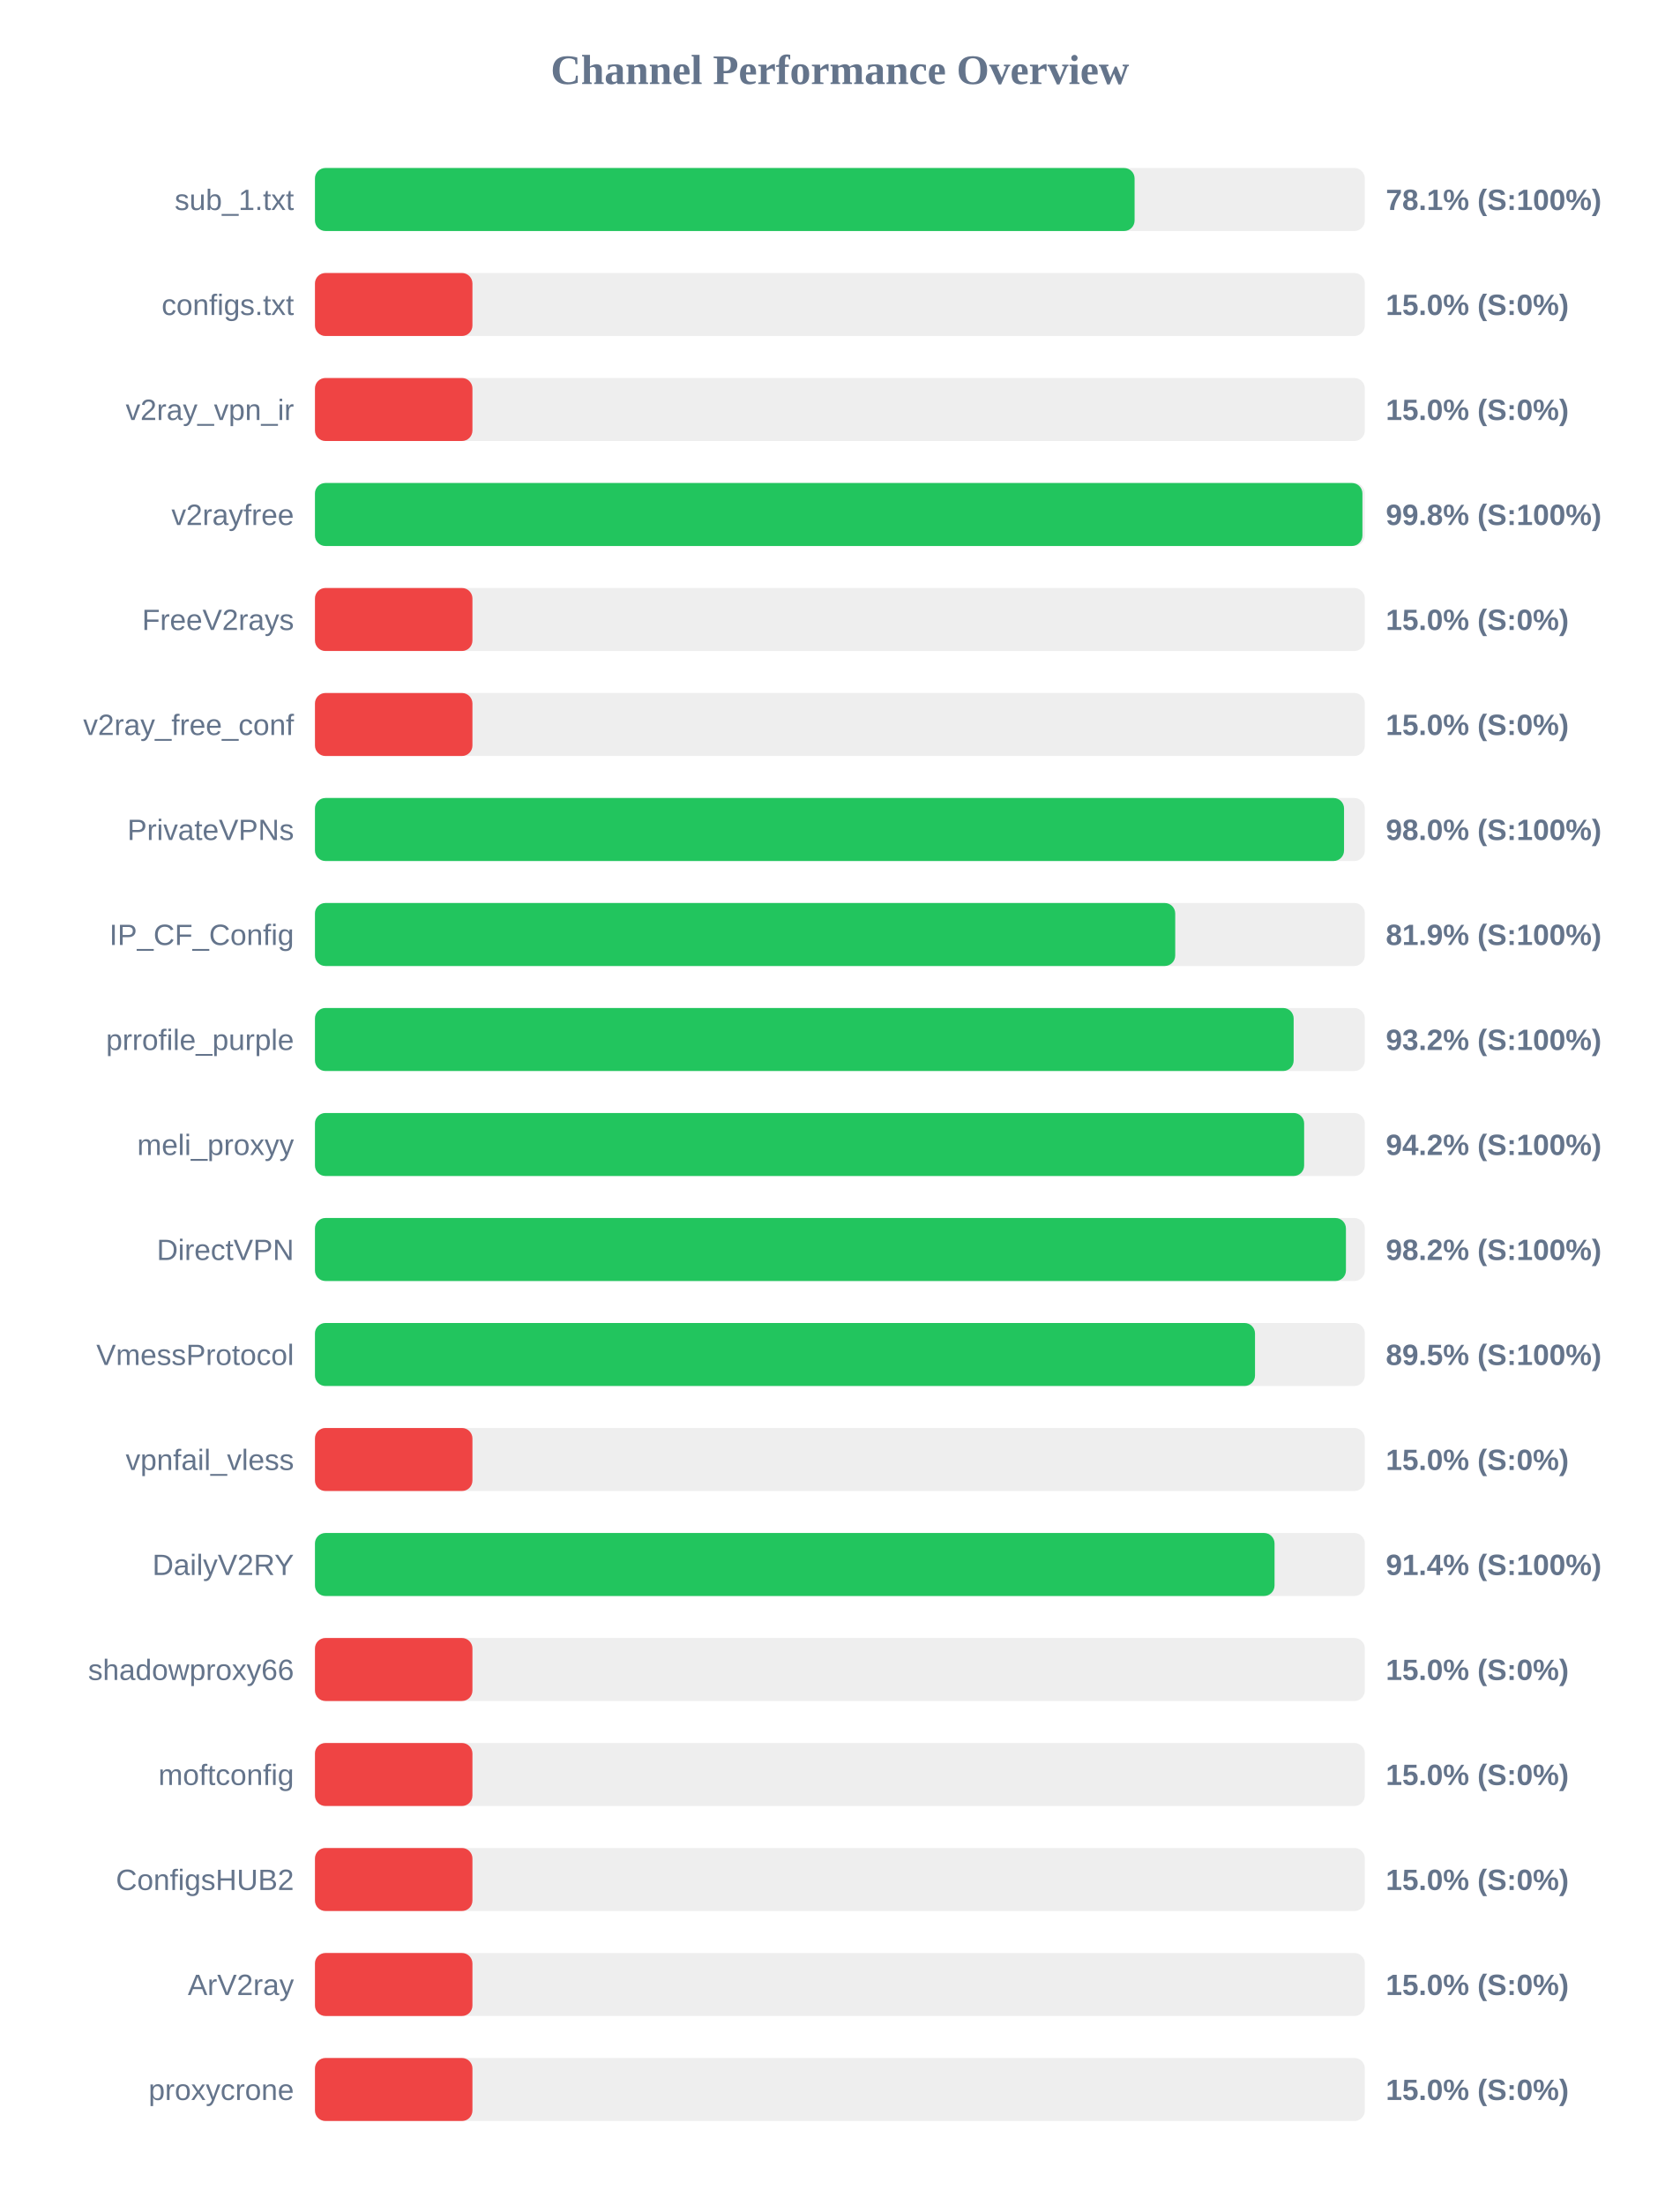
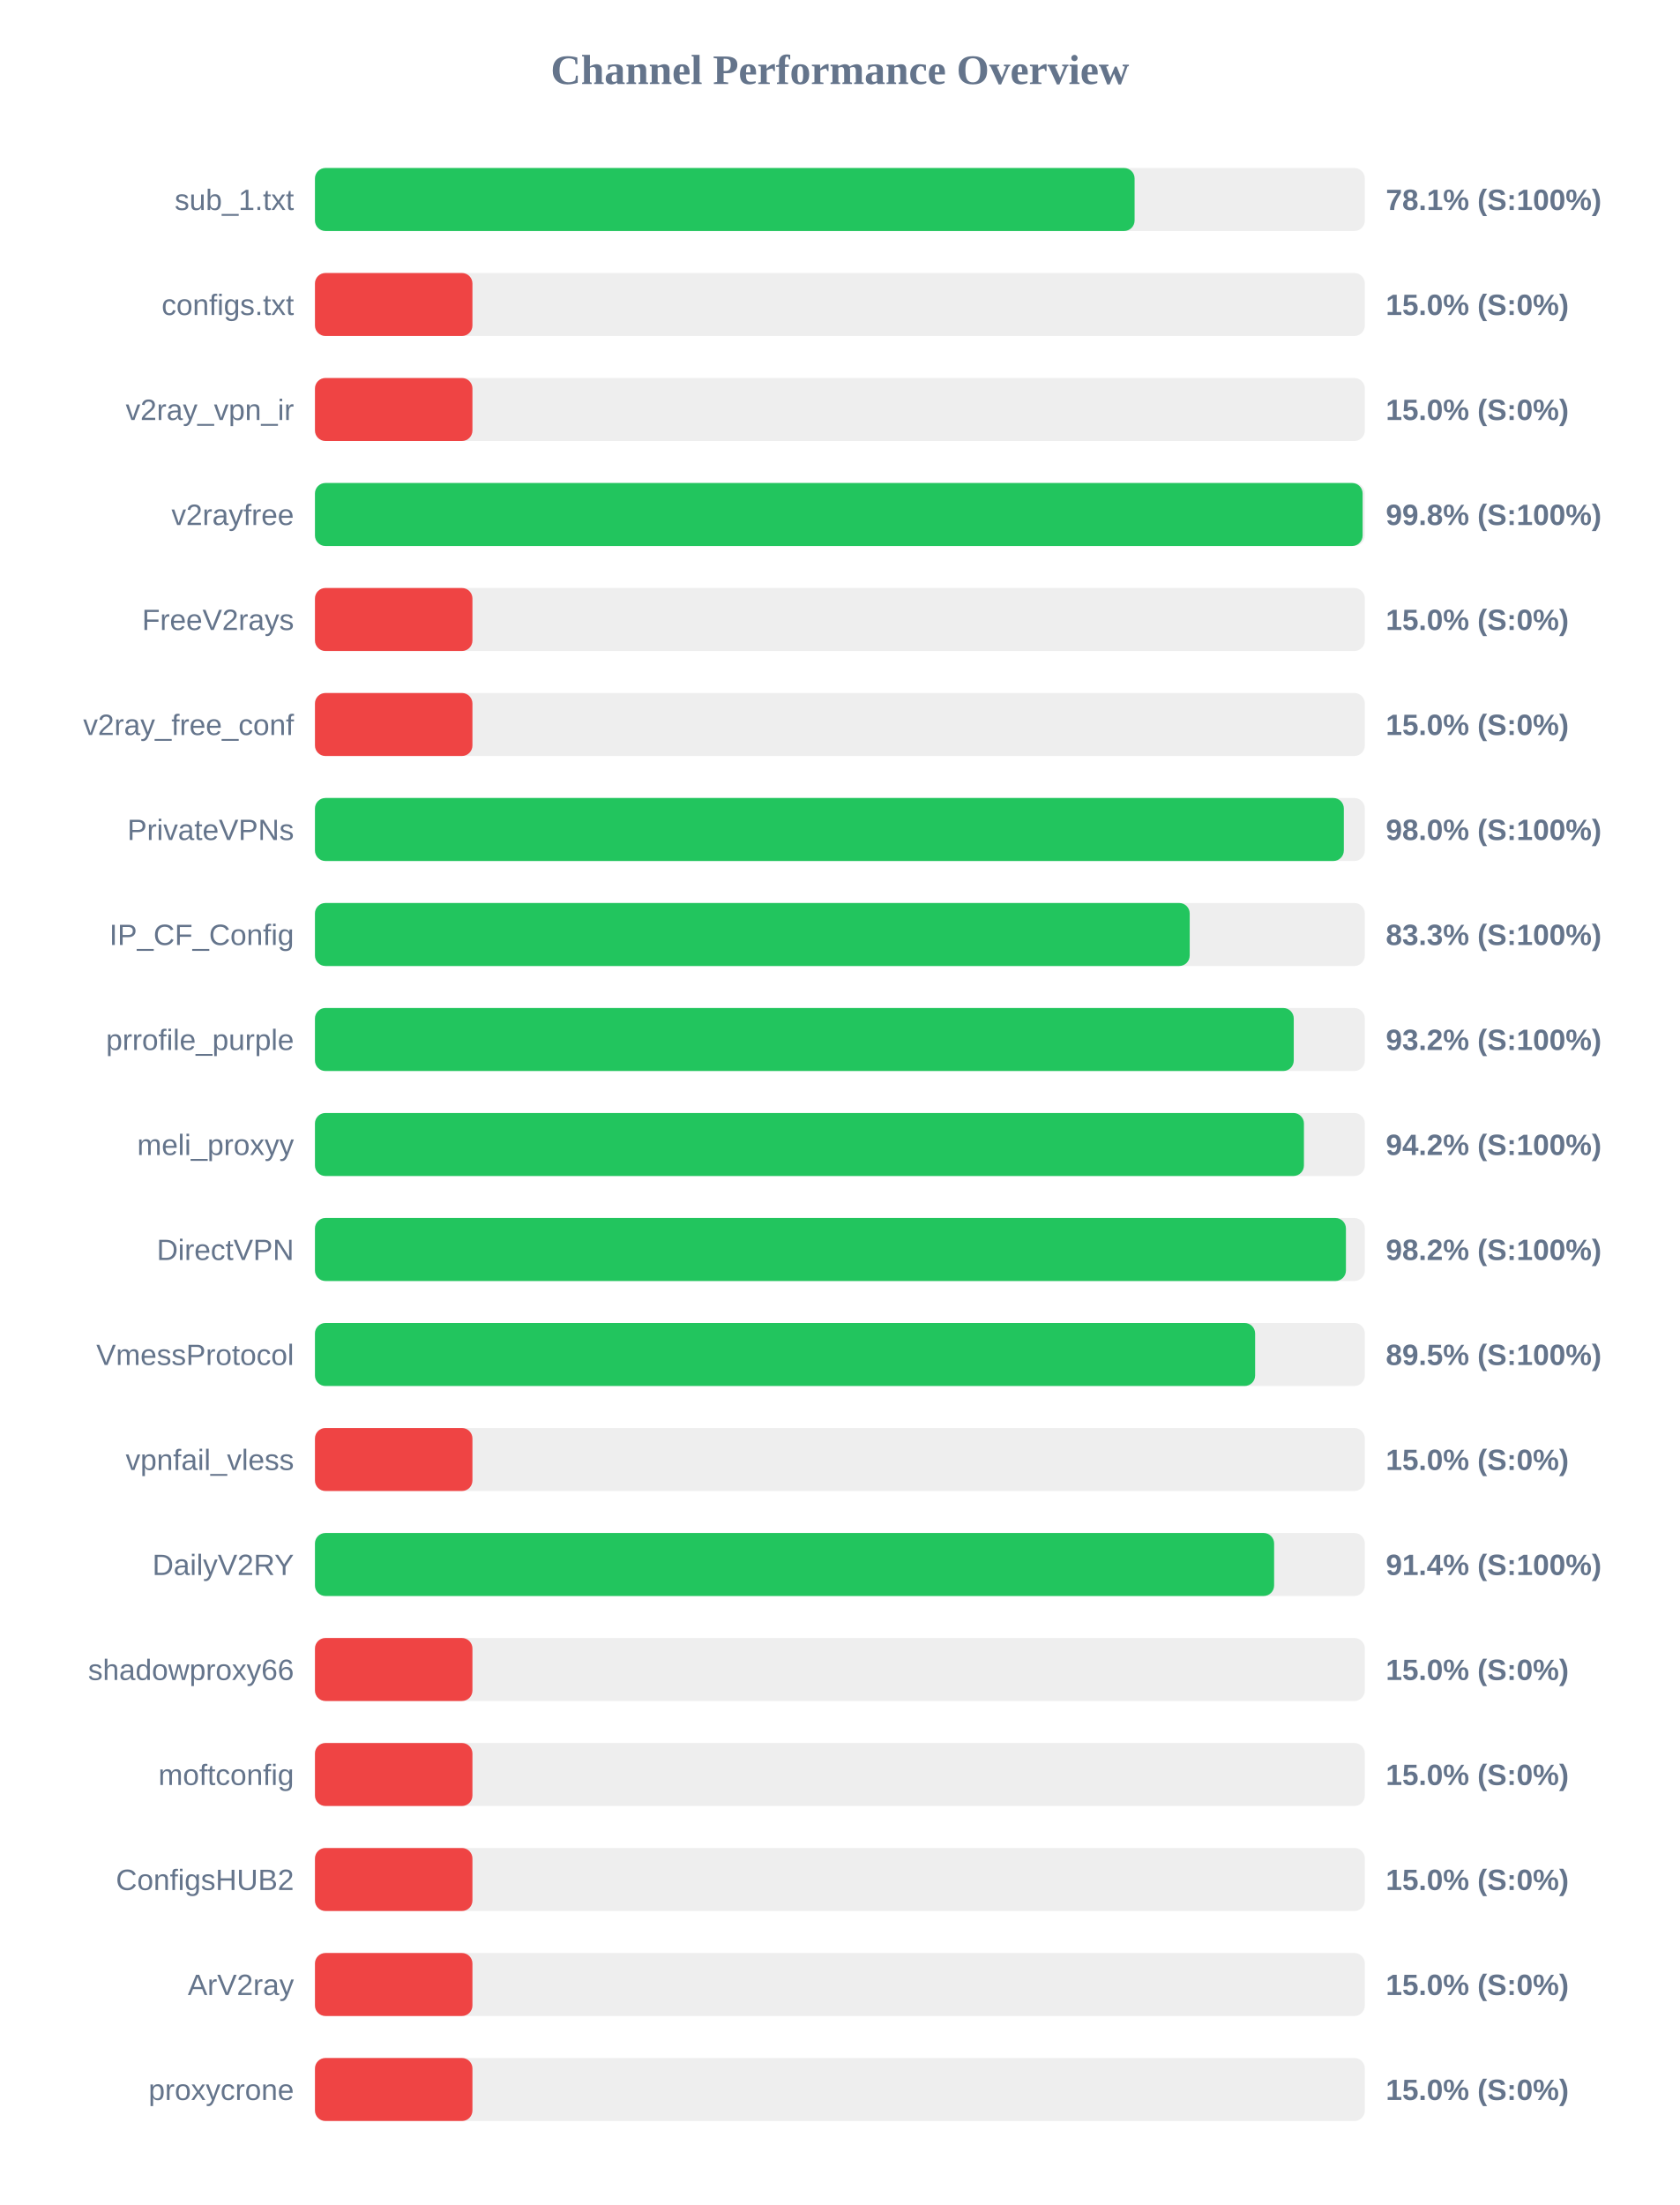
<svg xmlns="http://www.w3.org/2000/svg" width="800" height="1050" version="1.1">
  <style>
        .row { font: 14px Arial; fill: #64748b; }
        .score { font: bold 14px Arial; fill: #64748b; }
    </style>
  <text x="400" y="40" text-anchor="middle" font-size="20px" font-weight="bold" fill="#64748b">Channel Performance Overview</text>
  <rect x="150" y="80" width="500" height="30" fill="#eee" rx="5" />
  <rect x="150" y="80" width="390.35" height="30" fill="#22c55e" rx="5" />
  <text x="140" y="100" text-anchor="end" class="row">sub_1.txt</text>
  <text x="660" y="100" text-anchor="start" class="score">78.1% (S:100%)</text>
  <rect x="150" y="130" width="500" height="30" fill="#eee" rx="5" />
  <rect x="150" y="130" width="75.0" height="30" fill="#ef4444" rx="5" />
  <text x="140" y="150" text-anchor="end" class="row">configs.txt</text>
  <text x="660" y="150" text-anchor="start" class="score">15.0% (S:0%)</text>
  <rect x="150" y="180" width="500" height="30" fill="#eee" rx="5" />
  <rect x="150" y="180" width="75.0" height="30" fill="#ef4444" rx="5" />
  <text x="140" y="200" text-anchor="end" class="row">v2ray_vpn_ir</text>
  <text x="660" y="200" text-anchor="start" class="score">15.0% (S:0%)</text>
  <rect x="150" y="230" width="500" height="30" fill="#eee" rx="5" />
-   <rect x="150" y="230" width="498.85" height="30" fill="#22c55e" rx="5" />
+   <rect x="150" y="230" width="498.95" height="30" fill="#22c55e" rx="5" />
  <text x="140" y="250" text-anchor="end" class="row">v2rayfree</text>
  <text x="660" y="250" text-anchor="start" class="score">99.8% (S:100%)</text>
  <rect x="150" y="280" width="500" height="30" fill="#eee" rx="5" />
  <rect x="150" y="280" width="75.0" height="30" fill="#ef4444" rx="5" />
  <text x="140" y="300" text-anchor="end" class="row">FreeV2rays</text>
  <text x="660" y="300" text-anchor="start" class="score">15.0% (S:0%)</text>
  <rect x="150" y="330" width="500" height="30" fill="#eee" rx="5" />
  <rect x="150" y="330" width="75.0" height="30" fill="#ef4444" rx="5" />
  <text x="140" y="350" text-anchor="end" class="row">v2ray_free_conf</text>
  <text x="660" y="350" text-anchor="start" class="score">15.0% (S:0%)</text>
  <rect x="150" y="380" width="500" height="30" fill="#eee" rx="5" />
-   <rect x="150" y="380" width="490.1" height="30" fill="#22c55e" rx="5" />
+   <rect x="150" y="380" width="490.0" height="30" fill="#22c55e" rx="5" />
  <text x="140" y="400" text-anchor="end" class="row">PrivateVPNs</text>
  <text x="660" y="400" text-anchor="start" class="score">98.0% (S:100%)</text>
  <rect x="150" y="430" width="500" height="30" fill="#eee" rx="5" />
-   <rect x="150" y="430" width="409.7" height="30" fill="#22c55e" rx="5" />
+   <rect x="150" y="430" width="416.6" height="30" fill="#22c55e" rx="5" />
  <text x="140" y="450" text-anchor="end" class="row">IP_CF_Config</text>
-   <text x="660" y="450" text-anchor="start" class="score">81.9% (S:100%)</text>
+   <text x="660" y="450" text-anchor="start" class="score">83.3% (S:100%)</text>
  <rect x="150" y="480" width="500" height="30" fill="#eee" rx="5" />
-   <rect x="150" y="480" width="466.1" height="30" fill="#22c55e" rx="5" />
+   <rect x="150" y="480" width="466.15" height="30" fill="#22c55e" rx="5" />
  <text x="140" y="500" text-anchor="end" class="row">prrofile_purple</text>
  <text x="660" y="500" text-anchor="start" class="score">93.2% (S:100%)</text>
  <rect x="150" y="530" width="500" height="30" fill="#eee" rx="5" />
-   <rect x="150" y="530" width="471.1" height="30" fill="#22c55e" rx="5" />
+   <rect x="150" y="530" width="471.0" height="30" fill="#22c55e" rx="5" />
  <text x="140" y="550" text-anchor="end" class="row">meli_proxyy</text>
  <text x="660" y="550" text-anchor="start" class="score">94.2% (S:100%)</text>
  <rect x="150" y="580" width="500" height="30" fill="#eee" rx="5" />
  <rect x="150" y="580" width="491.0" height="30" fill="#22c55e" rx="5" />
  <text x="140" y="600" text-anchor="end" class="row">DirectVPN</text>
  <text x="660" y="600" text-anchor="start" class="score">98.2% (S:100%)</text>
  <rect x="150" y="630" width="500" height="30" fill="#eee" rx="5" />
-   <rect x="150" y="630" width="447.7" height="30" fill="#22c55e" rx="5" />
+   <rect x="150" y="630" width="447.75" height="30" fill="#22c55e" rx="5" />
  <text x="140" y="650" text-anchor="end" class="row">VmessProtocol</text>
  <text x="660" y="650" text-anchor="start" class="score">89.5% (S:100%)</text>
  <rect x="150" y="680" width="500" height="30" fill="#eee" rx="5" />
  <rect x="150" y="680" width="75.0" height="30" fill="#ef4444" rx="5" />
  <text x="140" y="700" text-anchor="end" class="row">vpnfail_vless</text>
  <text x="660" y="700" text-anchor="start" class="score">15.0% (S:0%)</text>
  <rect x="150" y="730" width="500" height="30" fill="#eee" rx="5" />
-   <rect x="150" y="730" width="457.0" height="30" fill="#22c55e" rx="5" />
+   <rect x="150" y="730" width="456.8" height="30" fill="#22c55e" rx="5" />
  <text x="140" y="750" text-anchor="end" class="row">DailyV2RY</text>
  <text x="660" y="750" text-anchor="start" class="score">91.4% (S:100%)</text>
  <rect x="150" y="780" width="500" height="30" fill="#eee" rx="5" />
  <rect x="150" y="780" width="75.0" height="30" fill="#ef4444" rx="5" />
  <text x="140" y="800" text-anchor="end" class="row">shadowproxy66</text>
  <text x="660" y="800" text-anchor="start" class="score">15.0% (S:0%)</text>
  <rect x="150" y="830" width="500" height="30" fill="#eee" rx="5" />
  <rect x="150" y="830" width="75.0" height="30" fill="#ef4444" rx="5" />
  <text x="140" y="850" text-anchor="end" class="row">moftconfig</text>
  <text x="660" y="850" text-anchor="start" class="score">15.0% (S:0%)</text>
  <rect x="150" y="880" width="500" height="30" fill="#eee" rx="5" />
  <rect x="150" y="880" width="75.0" height="30" fill="#ef4444" rx="5" />
  <text x="140" y="900" text-anchor="end" class="row">ConfigsHUB2</text>
  <text x="660" y="900" text-anchor="start" class="score">15.0% (S:0%)</text>
  <rect x="150" y="930" width="500" height="30" fill="#eee" rx="5" />
  <rect x="150" y="930" width="75.0" height="30" fill="#ef4444" rx="5" />
  <text x="140" y="950" text-anchor="end" class="row">ArV2ray</text>
  <text x="660" y="950" text-anchor="start" class="score">15.0% (S:0%)</text>
  <rect x="150" y="980" width="500" height="30" fill="#eee" rx="5" />
  <rect x="150" y="980" width="75.0" height="30" fill="#ef4444" rx="5" />
  <text x="140" y="1000" text-anchor="end" class="row">proxycrone</text>
  <text x="660" y="1000" text-anchor="start" class="score">15.0% (S:0%)</text>
</svg>
